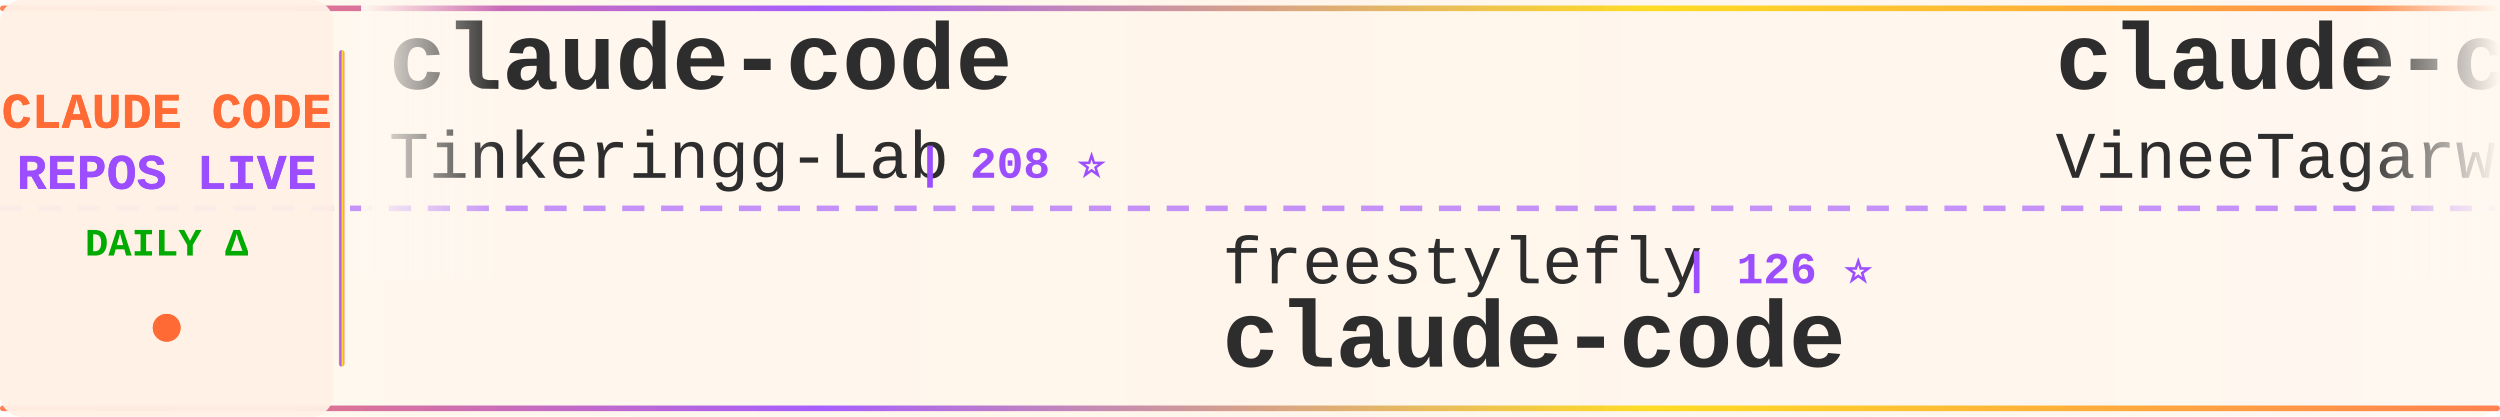
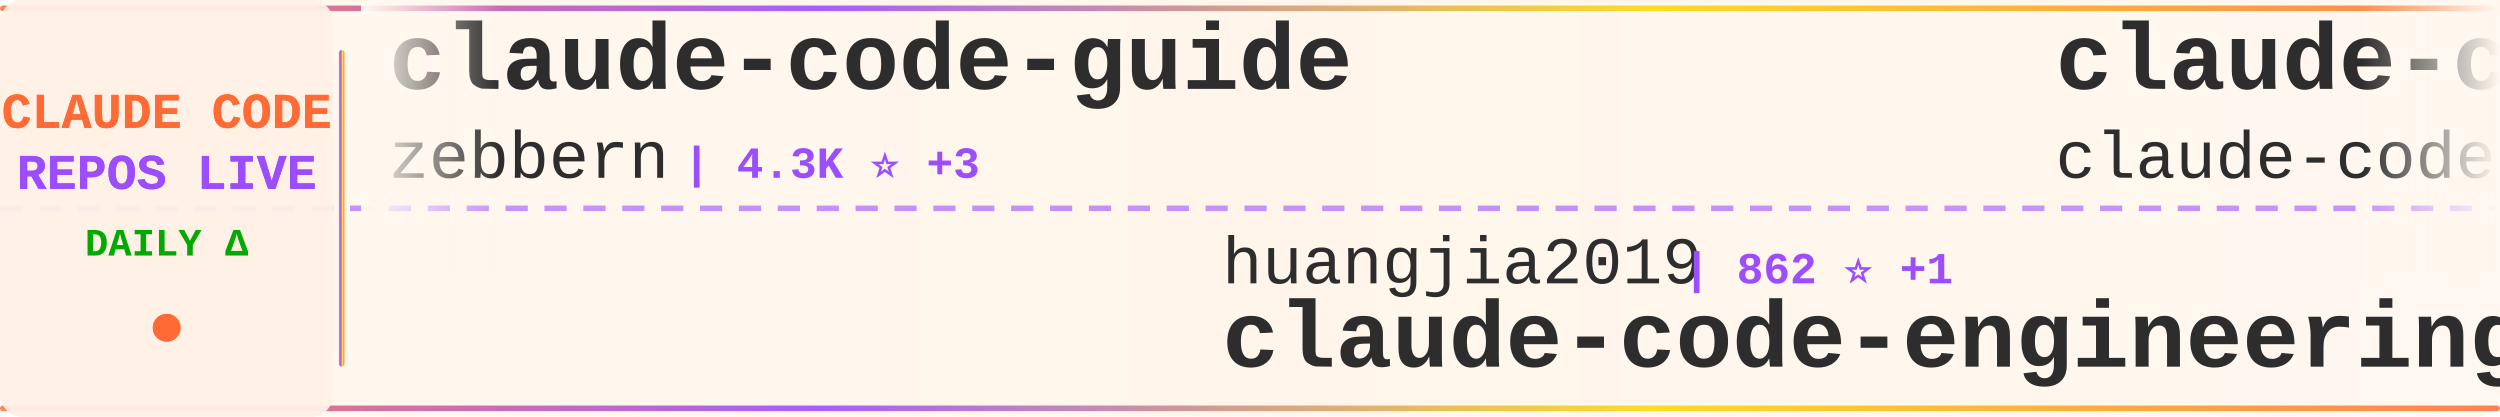
<svg xmlns="http://www.w3.org/2000/svg" width="900" height="150">
  <defs>
    <linearGradient id="tickerBg" x1="0%" y1="0%" x2="100%" y2="0%">
      <stop offset="0%" style="stop-color:#fff8f0;stop-opacity:0.98" />
      <stop offset="50%" style="stop-color:#fff5eb;stop-opacity:1" />
      <stop offset="100%" style="stop-color:#fff8f0;stop-opacity:0.98" />
    </linearGradient>
    <linearGradient id="borderGrad" x1="0%" y1="0%" x2="100%" y2="0%">
      <stop offset="0%" style="stop-color:#FF6B35;stop-opacity:0.85">
        <animate attributeName="stop-opacity" values="0.85;1;0.85" dur="2s" repeatCount="indefinite" />
      </stop>
      <stop offset="33%" style="stop-color:#9C4EFF;stop-opacity:0.9">
        <animate attributeName="stop-opacity" values="0.9;1;0.9" dur="2.2s" repeatCount="indefinite" />
      </stop>
      <stop offset="66%" style="stop-color:#FFD700;stop-opacity:0.85">
        <animate attributeName="stop-opacity" values="0.85;1;0.85" dur="1.8s" repeatCount="indefinite" />
      </stop>
      <stop offset="100%" style="stop-color:#FF6B35;stop-opacity:0.85">
        <animate attributeName="stop-opacity" values="0.85;1;0.85" dur="2s" repeatCount="indefinite" />
      </stop>
    </linearGradient>
    <filter id="textGlow">
      <feGaussianBlur stdDeviation="0.15" result="coloredBlur" />
      <feMerge>
        <feMergeNode in="coloredBlur" />
        <feMergeNode in="SourceGraphic" />
      </feMerge>
    </filter>
    <filter id="metricGlow">
      <feGaussianBlur stdDeviation="0.2" result="coloredBlur" />
      <feMerge>
        <feMergeNode in="coloredBlur" />
        <feMergeNode in="SourceGraphic" />
      </feMerge>
    </filter>
    <linearGradient id="leftFade" x1="0%" y1="0%" x2="100%" y2="0%">
      <stop offset="0%" style="stop-color:#fff8f0;stop-opacity:1" />
      <stop offset="100%" style="stop-color:#fff8f0;stop-opacity:0" />
    </linearGradient>
    <linearGradient id="rightFade" x1="0%" y1="0%" x2="100%" y2="0%">
      <stop offset="0%" style="stop-color:#fff8f0;stop-opacity:0" />
      <stop offset="100%" style="stop-color:#fff8f0;stop-opacity:1" />
    </linearGradient>
  </defs>
  <rect width="900" height="150" fill="url(#tickerBg)" rx="8" />
  <rect x="0" y="2" width="900" height="2" fill="url(#borderGrad)" rx="1" />
  <rect x="0" y="146" width="900" height="2" fill="url(#borderGrad)" rx="1" />
  <line x1="0" y1="75" x2="900" y2="75" stroke="#9C4EFF" stroke-width="2" stroke-dasharray="8 6" opacity="0.6" />
  <rect x="0" y="0" width="120" height="150" fill="#fff0e6" opacity="0.95" rx="8" />
  <text x="60" y="46" font-family="'Courier New', monospace" font-size="18" font-weight="bold" fill="#FF6B35" text-anchor="middle" filter="url(#textGlow)">
    CLAUDE CODE
  </text>
  <text x="60" y="68" font-family="'Courier New', monospace" font-size="18" font-weight="bold" fill="#9C4EFF" text-anchor="middle" filter="url(#textGlow)">
    REPOS LIVE
  </text>
  <text x="60" y="92" font-family="'Courier New', monospace" font-size="14" font-weight="bold" fill="#00aa00" text-anchor="middle">
    DAILY Δ
  </text>
  <circle cx="60" cy="118" r="5" fill="#FF6B35" filter="url(#metricGlow)">
    <animate attributeName="r" values="4;6;4" dur="1.5s" repeatCount="indefinite" />
    <animate attributeName="opacity" values="0.6;1;0.6" dur="1.5s" repeatCount="indefinite" />
  </circle>
  <rect x="122" y="18" width="2" height="114" fill="url(#borderGrad)" rx="1" />
  <clipPath id="tickerClip">
    <rect x="130" y="0" width="770" height="150" />
  </clipPath>
  <g clip-path="url(#tickerClip)">
    <g id="tickerItems">
      <animateTransform attributeName="transform" attributeType="XML" type="translate" from="0 0" to="-3000 0" dur="54s" repeatCount="indefinite" />
      <g transform="translate(0, 0)">
-         <text x="140" y="32" font-family="'Courier New', monospace" font-size="34" font-weight="bold" fill="#2d2d2d">claude-code</text>
-         <text x="140" y="64" font-family="'Courier New', monospace" font-size="24" font-weight="normal" fill="#2d2d2d" opacity="1.0">Tinkeringg-Lab</text>
-         <text x="330" y="64" font-family="'Courier New', monospace" font-size="16" font-weight="bold" fill="#9C4EFF"> | 208 ⭐</text>
+         <text x="140" y="32" font-family="'Courier New', monospace" font-size="34" font-weight="bold" fill="#2d2d2d">claude-code-guide</text>
+         <text x="140" y="64" font-family="'Courier New', monospace" font-size="24" font-weight="normal" fill="#2d2d2d" opacity="1.0">zebbern</text>
+         <text x="246" y="64" font-family="'Courier New', monospace" font-size="16" font-weight="bold" fill="#9C4EFF"> | 4.3K ⭐ +3</text>
      </g>
      <g transform="translate(300, 0)">
-         <text x="140" y="102" font-family="'Courier New', monospace" font-size="24" font-weight="normal" fill="#2d2d2d" opacity="1.0">freestylefly</text>
-         <text x="306" y="102" font-family="'Courier New', monospace" font-size="16" font-weight="bold" fill="#9C4EFF"> | 126 ⭐</text>
-         <text x="140" y="132" font-family="'Courier New', monospace" font-size="34" font-weight="bold" fill="#2d2d2d">claude-code</text>
+         <text x="140" y="102" font-family="'Courier New', monospace" font-size="24" font-weight="normal" fill="#2d2d2d" opacity="1.0">huangjia2019</text>
+         <text x="306" y="102" font-family="'Courier New', monospace" font-size="16" font-weight="bold" fill="#9C4EFF"> | 862 ⭐ +1</text>
+         <text x="140" y="132" font-family="'Courier New', monospace" font-size="34" font-weight="bold" fill="#2d2d2d">claude-code-engineering</text>
      </g>
      <g transform="translate(600, 0)">
        <text x="140" y="32" font-family="'Courier New', monospace" font-size="34" font-weight="bold" fill="#2d2d2d">claude-code</text>
-         <text x="140" y="64" font-family="'Courier New', monospace" font-size="24" font-weight="normal" fill="#2d2d2d" opacity="1.0">VineeTagarwaL-code</text>
-         <text x="378" y="64" font-family="'Courier New', monospace" font-size="16" font-weight="bold" fill="#9C4EFF"> | 276 ⭐</text>
+         <text x="140" y="64" font-family="'Courier New', monospace" font-size="24" font-weight="normal" fill="#2d2d2d" opacity="1.0">claude-code-best</text>
+         <text x="354" y="64" font-family="'Courier New', monospace" font-size="16" font-weight="bold" fill="#9C4EFF"> | 20.2K ⭐ +37</text>
      </g>
      <g transform="translate(900, 0)">
-         <text x="140" y="102" font-family="'Courier New', monospace" font-size="24" font-weight="normal" fill="#2d2d2d" opacity="1.0">ChinaSiro</text>
-         <text x="270" y="102" font-family="'Courier New', monospace" font-size="16" font-weight="bold" fill="#9C4EFF"> | 9.4K ⭐ +3</text>
-         <text x="140" y="132" font-family="'Courier New', monospace" font-size="34" font-weight="bold" fill="#2d2d2d">claude-code-sourcemap</text>
+         <text x="140" y="102" font-family="'Courier New', monospace" font-size="24" font-weight="normal" fill="#2d2d2d" opacity="1.0">Piebald-AI</text>
+         <text x="282" y="102" font-family="'Courier New', monospace" font-size="16" font-weight="bold" fill="#9C4EFF"> | 11.3K ⭐ +23</text>
+         <text x="140" y="132" font-family="'Courier New', monospace" font-size="34" font-weight="bold" fill="#2d2d2d">claude-code-system-promp...</text>
      </g>
      <g transform="translate(1200, 0)">
-         <text x="140" y="32" font-family="'Courier New', monospace" font-size="34" font-weight="bold" fill="#2d2d2d">claude-code-telegram</text>
-         <text x="140" y="64" font-family="'Courier New', monospace" font-size="24" font-weight="normal" fill="#2d2d2d" opacity="1.0">RichardAtCT</text>
-         <text x="294" y="64" font-family="'Courier New', monospace" font-size="16" font-weight="bold" fill="#9C4EFF"> | 2.7K ⭐ +1</text>
+         <text x="140" y="32" font-family="'Courier New', monospace" font-size="34" font-weight="bold" fill="#2d2d2d">claude-code-source</text>
+         <text x="140" y="64" font-family="'Courier New', monospace" font-size="24" font-weight="normal" fill="#2d2d2d" opacity="1.0">hangsman</text>
+         <text x="258" y="64" font-family="'Courier New', monospace" font-size="16" font-weight="bold" fill="#9C4EFF"> | 787 ⭐</text>
      </g>
      <g transform="translate(1500, 0)">
-         <text x="140" y="102" font-family="'Courier New', monospace" font-size="24" font-weight="normal" fill="#2d2d2d" opacity="1.0">lorryjovens-hub</text>
-         <text x="342" y="102" font-family="'Courier New', monospace" font-size="16" font-weight="bold" fill="#9C4EFF"> | 1.6K ⭐</text>
-         <text x="140" y="132" font-family="'Courier New', monospace" font-size="34" font-weight="bold" fill="#2d2d2d">claude-code-rust</text>
+         <text x="140" y="102" font-family="'Courier New', monospace" font-size="24" font-weight="normal" fill="#2d2d2d" opacity="1.0">fuergaosi233</text>
+         <text x="306" y="102" font-family="'Courier New', monospace" font-size="16" font-weight="bold" fill="#9C4EFF"> | 2.7K ⭐ +4</text>
+         <text x="140" y="132" font-family="'Courier New', monospace" font-size="34" font-weight="bold" fill="#2d2d2d">claude-code-proxy</text>
      </g>
      <g transform="translate(1800, 0)">
-         <text x="140" y="32" font-family="'Courier New', monospace" font-size="34" font-weight="bold" fill="#2d2d2d">claude-howto</text>
-         <text x="140" y="64" font-family="'Courier New', monospace" font-size="24" font-weight="normal" fill="#2d2d2d" opacity="1.0">luongnv89</text>
-         <text x="270" y="64" font-family="'Courier New', monospace" font-size="16" font-weight="bold" fill="#9C4EFF"> | 37.7K ⭐ +65</text>
+         <text x="140" y="32" font-family="'Courier New', monospace" font-size="34" font-weight="bold" fill="#2d2d2d">claude-code</text>
+         <text x="140" y="64" font-family="'Courier New', monospace" font-size="24" font-weight="normal" fill="#2d2d2d" opacity="1.0">RishabhK103</text>
+         <text x="294" y="64" font-family="'Courier New', monospace" font-size="16" font-weight="bold" fill="#9C4EFF"> | 94 ⭐ +4</text>
      </g>
      <g transform="translate(2100, 0)">
-         <text x="140" y="102" font-family="'Courier New', monospace" font-size="24" font-weight="normal" fill="#2d2d2d" opacity="1.0">sugyan</text>
-         <text x="234" y="102" font-family="'Courier New', monospace" font-size="16" font-weight="bold" fill="#9C4EFF"> | 1.1K ⭐ +2</text>
-         <text x="140" y="132" font-family="'Courier New', monospace" font-size="34" font-weight="bold" fill="#2d2d2d">claude-code-webui</text>
+         <text x="140" y="102" font-family="'Courier New', monospace" font-size="24" font-weight="normal" fill="#2d2d2d" opacity="1.0">isboyjc</text>
+         <text x="246" y="102" font-family="'Courier New', monospace" font-size="16" font-weight="bold" fill="#9C4EFF"> | 159 ⭐</text>
+         <text x="140" y="132" font-family="'Courier New', monospace" font-size="34" font-weight="bold" fill="#2d2d2d">claude-code</text>
      </g>
      <g transform="translate(2400, 0)">
-         <text x="140" y="32" font-family="'Courier New', monospace" font-size="34" font-weight="bold" fill="#2d2d2d">claude-code-harness</text>
-         <text x="140" y="64" font-family="'Courier New', monospace" font-size="24" font-weight="normal" fill="#2d2d2d" opacity="1.0">Chachamaru127</text>
-         <text x="318" y="64" font-family="'Courier New', monospace" font-size="16" font-weight="bold" fill="#9C4EFF"> | 2.8K ⭐ +5</text>
+         <text x="140" y="32" font-family="'Courier New', monospace" font-size="34" font-weight="bold" fill="#2d2d2d">claude-code-hub</text>
+         <text x="140" y="64" font-family="'Courier New', monospace" font-size="24" font-weight="normal" fill="#2d2d2d" opacity="1.0">ding113</text>
+         <text x="246" y="64" font-family="'Courier New', monospace" font-size="16" font-weight="bold" fill="#9C4EFF"> | 3.1K ⭐ +3</text>
      </g>
      <g transform="translate(2700, 0)">
-         <text x="140" y="102" font-family="'Courier New', monospace" font-size="24" font-weight="normal" fill="#2d2d2d" opacity="1.0">anthropics</text>
-         <text x="282" y="102" font-family="'Courier New', monospace" font-size="16" font-weight="bold" fill="#9C4EFF"> | 5.3K ⭐ +8</text>
-         <text x="140" y="132" font-family="'Courier New', monospace" font-size="34" font-weight="bold" fill="#2d2d2d">claude-code-security-rev...</text>
+         <text x="140" y="102" font-family="'Courier New', monospace" font-size="24" font-weight="normal" fill="#2d2d2d" opacity="1.0">Maciek-roboblog</text>
+         <text x="342" y="102" font-family="'Courier New', monospace" font-size="16" font-weight="bold" fill="#9C4EFF"> | 8.3K ⭐ +10</text>
+         <text x="140" y="132" font-family="'Courier New', monospace" font-size="34" font-weight="bold" fill="#2d2d2d">Claude-Code-Usage-Monito...</text>
      </g>
      <g transform="translate(3000, 0)">
-         <text x="140" y="32" font-family="'Courier New', monospace" font-size="34" font-weight="bold" fill="#2d2d2d">claude-code</text>
-         <text x="140" y="64" font-family="'Courier New', monospace" font-size="24" font-weight="normal" fill="#2d2d2d" opacity="1.0">Tinkeringg-Lab</text>
-         <text x="330" y="64" font-family="'Courier New', monospace" font-size="16" font-weight="bold" fill="#9C4EFF"> | 208 ⭐</text>
+         <text x="140" y="32" font-family="'Courier New', monospace" font-size="34" font-weight="bold" fill="#2d2d2d">claude-code-guide</text>
+         <text x="140" y="64" font-family="'Courier New', monospace" font-size="24" font-weight="normal" fill="#2d2d2d" opacity="1.0">zebbern</text>
+         <text x="246" y="64" font-family="'Courier New', monospace" font-size="16" font-weight="bold" fill="#9C4EFF"> | 4.3K ⭐ +3</text>
      </g>
      <g transform="translate(3300, 0)">
-         <text x="140" y="102" font-family="'Courier New', monospace" font-size="24" font-weight="normal" fill="#2d2d2d" opacity="1.0">freestylefly</text>
-         <text x="306" y="102" font-family="'Courier New', monospace" font-size="16" font-weight="bold" fill="#9C4EFF"> | 126 ⭐</text>
-         <text x="140" y="132" font-family="'Courier New', monospace" font-size="34" font-weight="bold" fill="#2d2d2d">claude-code</text>
+         <text x="140" y="102" font-family="'Courier New', monospace" font-size="24" font-weight="normal" fill="#2d2d2d" opacity="1.0">huangjia2019</text>
+         <text x="306" y="102" font-family="'Courier New', monospace" font-size="16" font-weight="bold" fill="#9C4EFF"> | 862 ⭐ +1</text>
+         <text x="140" y="132" font-family="'Courier New', monospace" font-size="34" font-weight="bold" fill="#2d2d2d">claude-code-engineering</text>
      </g>
      <g transform="translate(3600, 0)">
        <text x="140" y="32" font-family="'Courier New', monospace" font-size="34" font-weight="bold" fill="#2d2d2d">claude-code</text>
-         <text x="140" y="64" font-family="'Courier New', monospace" font-size="24" font-weight="normal" fill="#2d2d2d" opacity="1.0">VineeTagarwaL-code</text>
-         <text x="378" y="64" font-family="'Courier New', monospace" font-size="16" font-weight="bold" fill="#9C4EFF"> | 276 ⭐</text>
+         <text x="140" y="64" font-family="'Courier New', monospace" font-size="24" font-weight="normal" fill="#2d2d2d" opacity="1.0">claude-code-best</text>
+         <text x="354" y="64" font-family="'Courier New', monospace" font-size="16" font-weight="bold" fill="#9C4EFF"> | 20.2K ⭐ +37</text>
      </g>
      <g transform="translate(3900, 0)">
-         <text x="140" y="102" font-family="'Courier New', monospace" font-size="24" font-weight="normal" fill="#2d2d2d" opacity="1.0">ChinaSiro</text>
-         <text x="270" y="102" font-family="'Courier New', monospace" font-size="16" font-weight="bold" fill="#9C4EFF"> | 9.4K ⭐ +3</text>
-         <text x="140" y="132" font-family="'Courier New', monospace" font-size="34" font-weight="bold" fill="#2d2d2d">claude-code-sourcemap</text>
+         <text x="140" y="102" font-family="'Courier New', monospace" font-size="24" font-weight="normal" fill="#2d2d2d" opacity="1.0">Piebald-AI</text>
+         <text x="282" y="102" font-family="'Courier New', monospace" font-size="16" font-weight="bold" fill="#9C4EFF"> | 11.3K ⭐ +23</text>
+         <text x="140" y="132" font-family="'Courier New', monospace" font-size="34" font-weight="bold" fill="#2d2d2d">claude-code-system-promp...</text>
      </g>
    </g>
  </g>
  <rect x="130" y="0" width="50" height="100" fill="url(#leftFade)" />
  <rect x="850" y="0" width="50" height="100" fill="url(#rightFade)" />
</svg>
